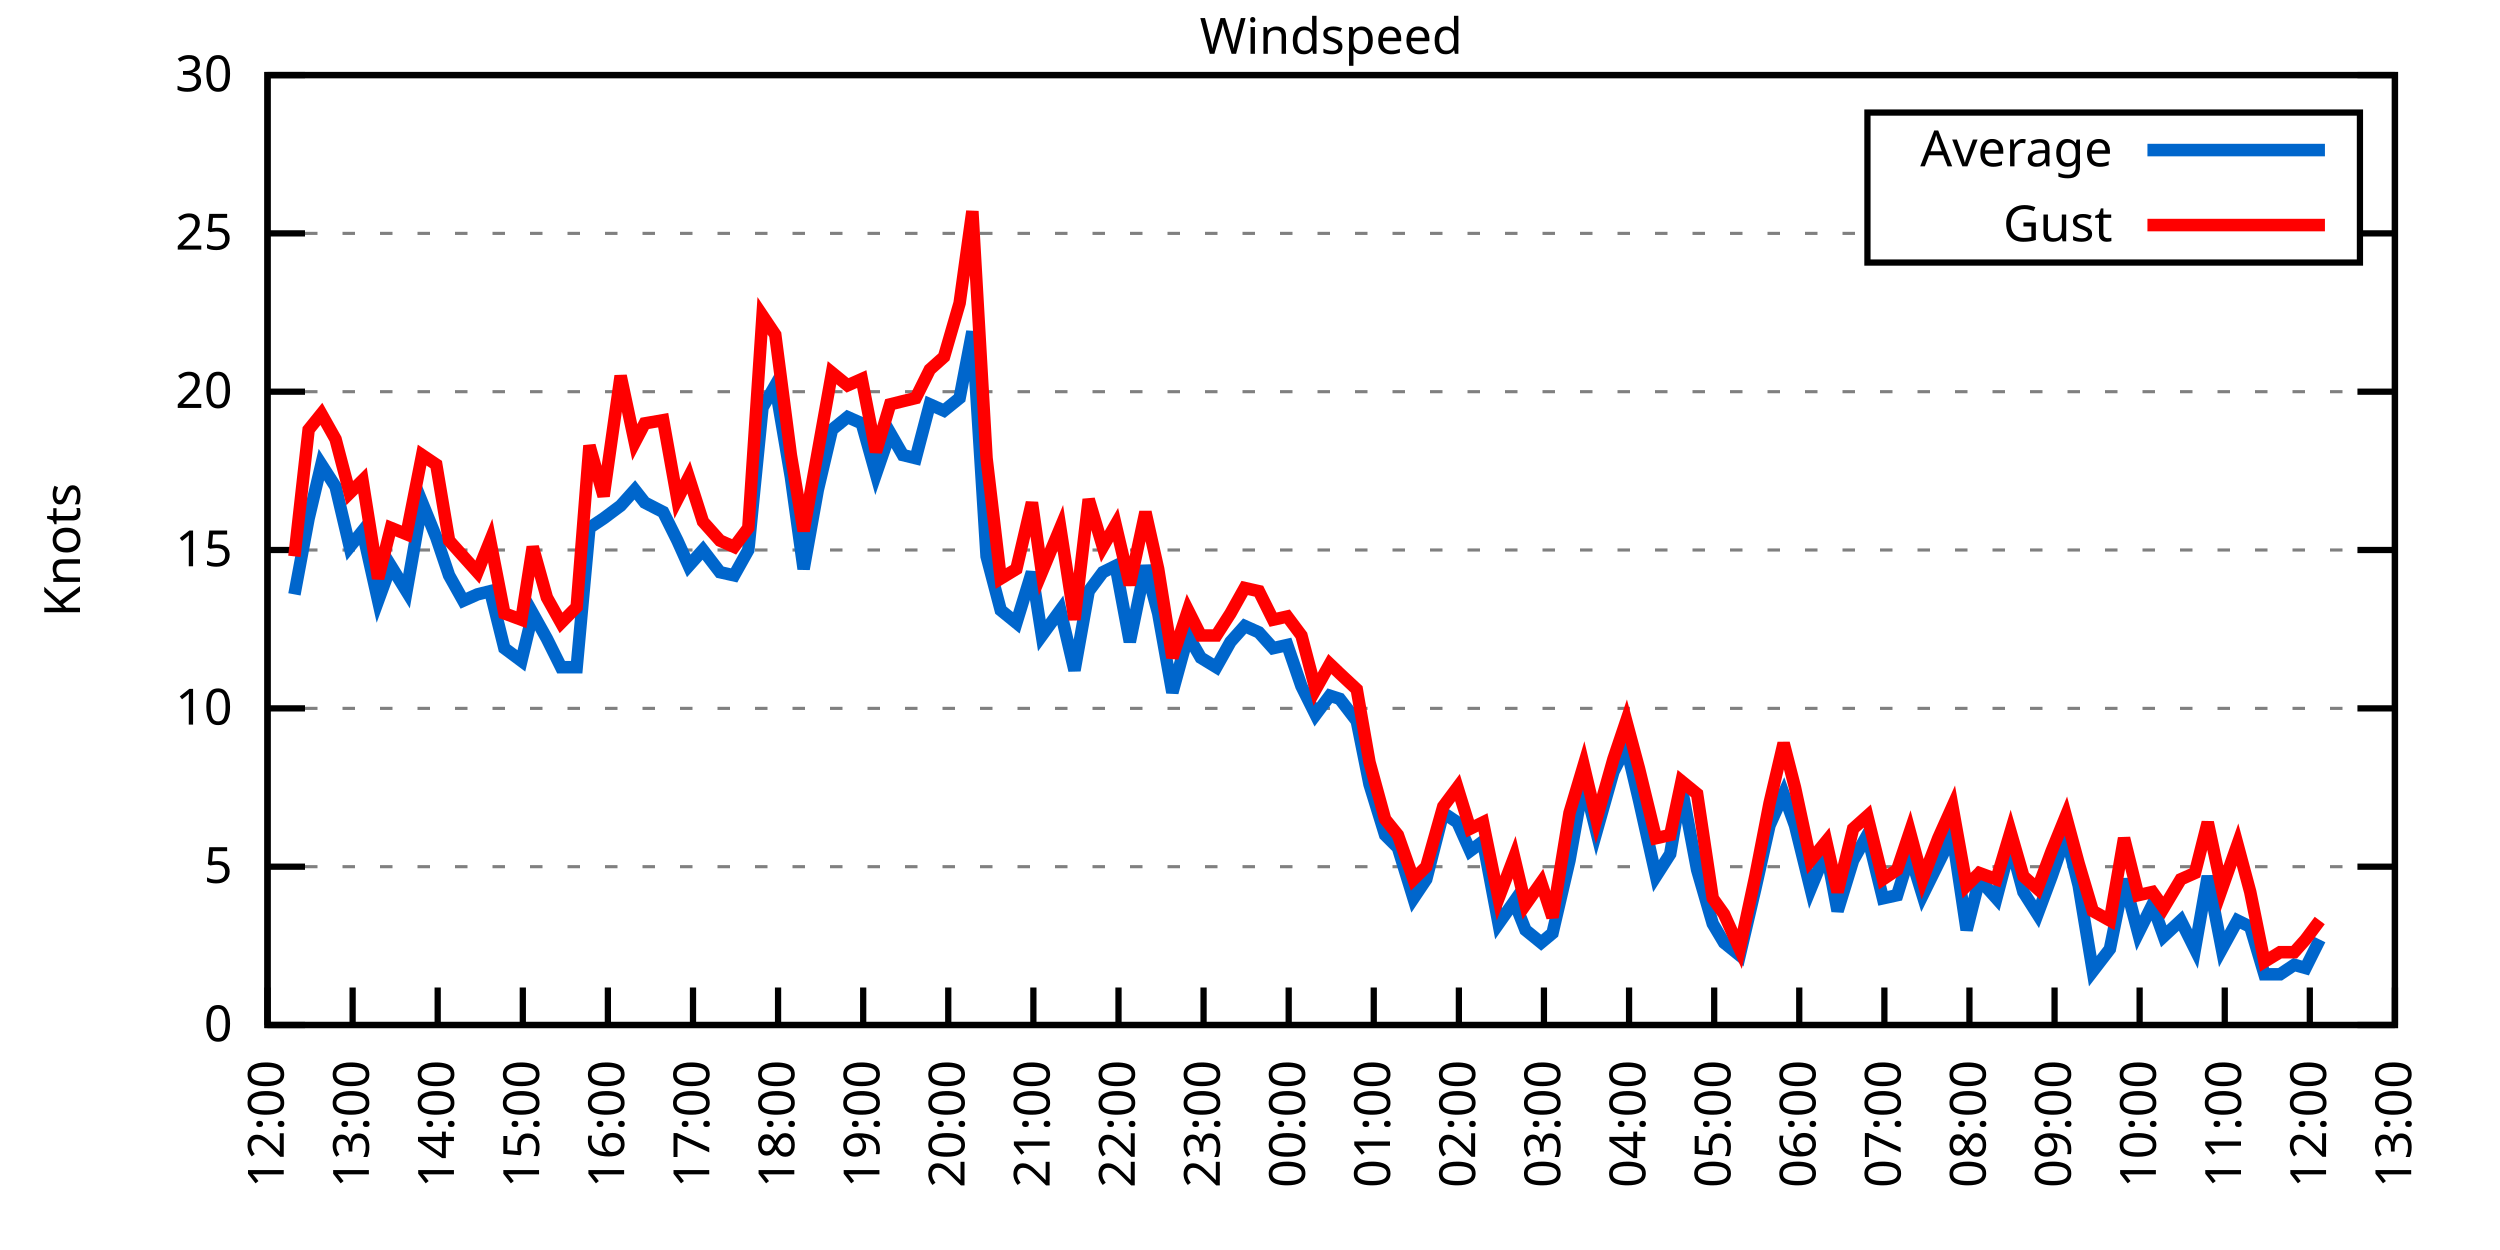
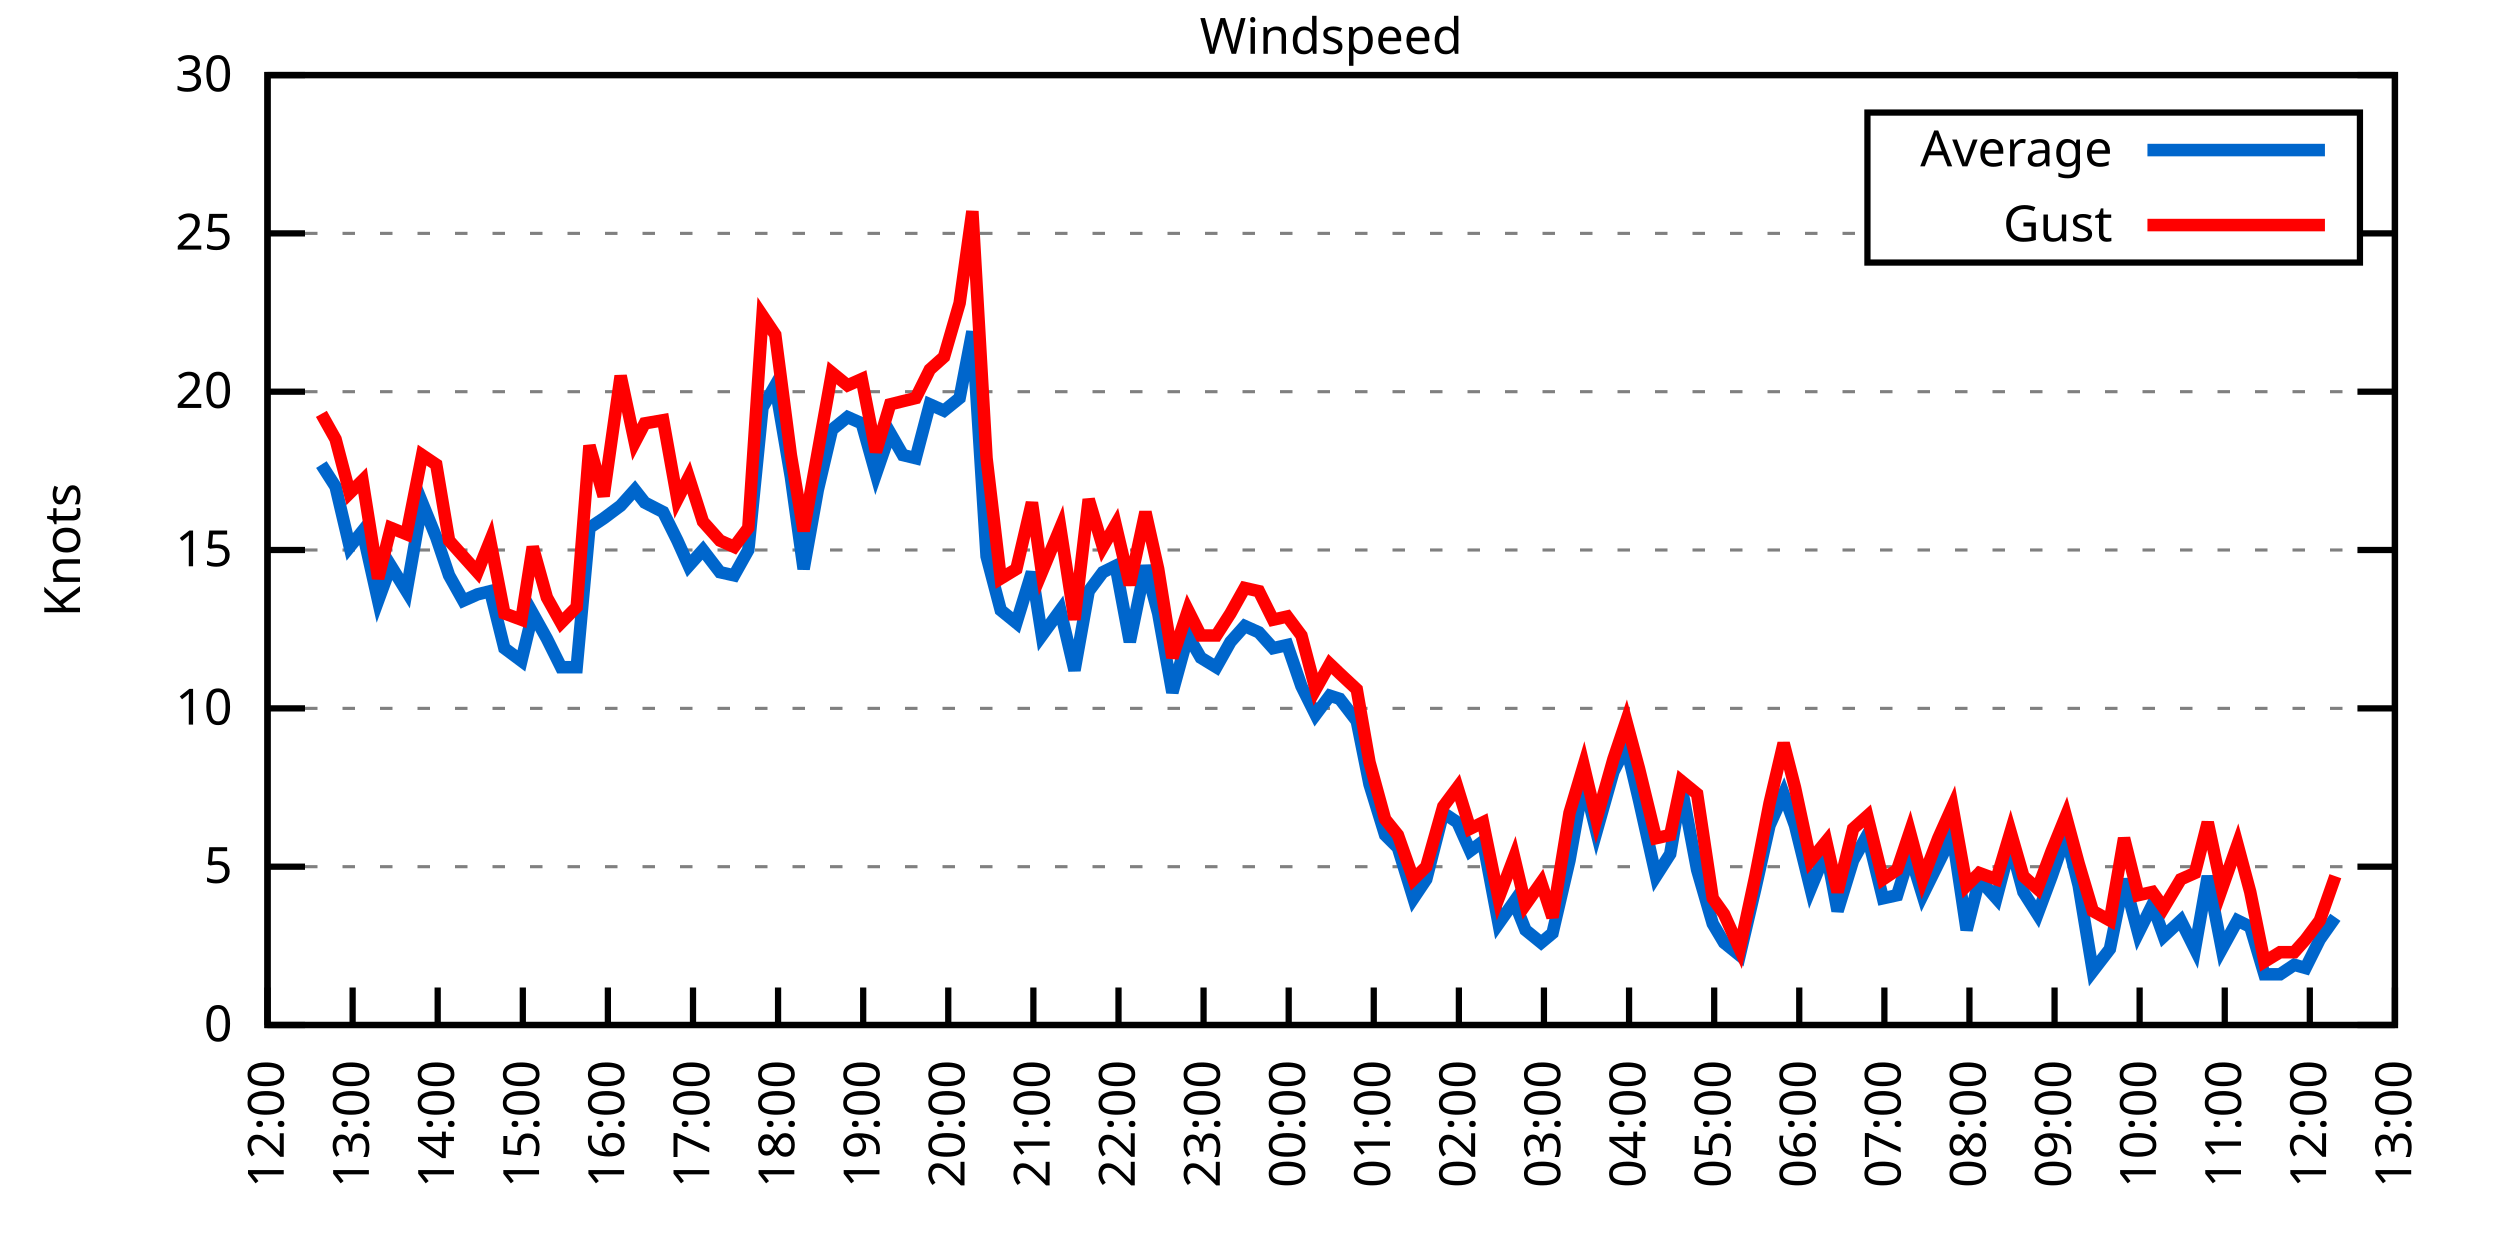
<svg xmlns="http://www.w3.org/2000/svg" xmlns:xlink="http://www.w3.org/1999/xlink" width="400" height="200" viewBox="0 0 400 200">
  <g id="gnuplot_canvas">
    <rect x="0" y="0" width="400" height="200" fill="none" />
    <defs>
      <circle id="gpDot" r="0.5" stroke-width="0.5" stroke="currentColor" />
      <path id="gpPt0" stroke-width="0.333" stroke="currentColor" d="M-1,0 h2 M0,-1 v2" />
      <path id="gpPt1" stroke-width="0.333" stroke="currentColor" d="M-1,-1 L1,1 M1,-1 L-1,1" />
      <path id="gpPt2" stroke-width="0.333" stroke="currentColor" d="M-1,0 L1,0 M0,-1 L0,1 M-1,-1 L1,1 M-1,1 L1,-1" />
      <rect id="gpPt3" stroke-width="0.333" stroke="currentColor" x="-1" y="-1" width="2" height="2" />
      <rect id="gpPt4" stroke-width="0.333" stroke="currentColor" fill="currentColor" x="-1" y="-1" width="2" height="2" />
      <circle id="gpPt5" stroke-width="0.333" stroke="currentColor" cx="0" cy="0" r="1" />
      <use xlink:href="#gpPt5" id="gpPt6" fill="currentColor" stroke="none" />
      <path id="gpPt7" stroke-width="0.333" stroke="currentColor" d="M0,-1.33 L-1.33,0.67 L1.33,0.67 z" />
      <use xlink:href="#gpPt7" id="gpPt8" fill="currentColor" stroke="none" />
      <use xlink:href="#gpPt7" id="gpPt9" stroke="currentColor" transform="rotate(180)" />
      <use xlink:href="#gpPt9" id="gpPt10" fill="currentColor" stroke="none" />
      <use xlink:href="#gpPt3" id="gpPt11" stroke="currentColor" transform="rotate(45)" />
      <use xlink:href="#gpPt11" id="gpPt12" fill="currentColor" stroke="none" />
      <path id="gpPt13" stroke-width="0.333" stroke="currentColor" d="M0,1.330 L1.265,0.411 L0.782,-1.067 L-0.782,-1.076 L-1.265,0.411 z" />
      <use xlink:href="#gpPt13" id="gpPt14" fill="currentColor" stroke="none" />
      <filter id="textbox" filterUnits="objectBoundingBox" x="0" y="0" height="1" width="1">
        <feFlood flood-color="white" flood-opacity="1" result="bgnd" />
        <feComposite in="SourceGraphic" in2="bgnd" operator="atop" />
      </filter>
      <filter id="greybox" filterUnits="objectBoundingBox" x="0" y="0" height="1" width="1">
        <feFlood flood-color="lightgrey" flood-opacity="1" result="grey" />
        <feComposite in="SourceGraphic" in2="grey" operator="atop" />
      </filter>
    </defs>
    <g fill="none" color="white" stroke="currentColor" stroke-width="1.00" stroke-linecap="butt" stroke-linejoin="miter">
</g>
    <g fill="none" color="black" stroke="currentColor" stroke-width="1.00" stroke-linecap="butt" stroke-linejoin="miter">
      <g stroke="none" shape-rendering="crispEdges">
        <polygon fill="rgb(255, 255, 255)" points="42.80,164.00 383.18,164.00 383.18,12.02 42.80,12.02 " />
      </g>
    </g>
    <g fill="none" color="black" stroke="currentColor" stroke-width="1.00" stroke-linecap="butt" stroke-linejoin="miter">
</g>
    <g fill="none" color="black" stroke="black" stroke-width="0.50" stroke-linecap="butt" stroke-linejoin="miter">
</g>
    <g fill="none" color="gray" stroke="currentColor" stroke-width="0.50" stroke-linecap="butt" stroke-linejoin="miter">
      <path stroke="gray" stroke-dasharray="2,4" class="gridline" d="M42.80,164.00 L383.19,164.00  " />
    </g>
    <g fill="none" color="gray" stroke="gray" stroke-width="1.00" stroke-linecap="butt" stroke-linejoin="miter">
</g>
    <g fill="none" color="black" stroke="currentColor" stroke-width="1.00" stroke-linecap="butt" stroke-linejoin="miter">
      <path stroke="black" d="M42.80,164.00 L48.80,164.00 M383.19,164.00 L377.19,164.00  " />
      <g transform="translate(37.20,166.60)" stroke="none" fill="black" font-family="Sans" font-size="8.00" text-anchor="end">
        <text>
          <tspan font-family="Sans"> 0</tspan>
        </text>
      </g>
    </g>
    <g fill="none" color="black" stroke="currentColor" stroke-width="1.00" stroke-linecap="butt" stroke-linejoin="miter">
</g>
    <g fill="none" color="black" stroke="black" stroke-width="0.50" stroke-linecap="butt" stroke-linejoin="miter">
</g>
    <g fill="none" color="gray" stroke="currentColor" stroke-width="0.50" stroke-linecap="butt" stroke-linejoin="miter">
      <path stroke="gray" stroke-dasharray="2,4" class="gridline" d="M42.80,138.67 L383.19,138.67  " />
    </g>
    <g fill="none" color="gray" stroke="gray" stroke-width="1.00" stroke-linecap="butt" stroke-linejoin="miter">
</g>
    <g fill="none" color="black" stroke="currentColor" stroke-width="1.00" stroke-linecap="butt" stroke-linejoin="miter">
      <path stroke="black" d="M42.80,138.67 L48.80,138.67 M383.19,138.67 L377.19,138.67  " />
      <g transform="translate(37.20,141.27)" stroke="none" fill="black" font-family="Sans" font-size="8.00" text-anchor="end">
        <text>
          <tspan font-family="Sans"> 5</tspan>
        </text>
      </g>
    </g>
    <g fill="none" color="black" stroke="currentColor" stroke-width="1.00" stroke-linecap="butt" stroke-linejoin="miter">
</g>
    <g fill="none" color="black" stroke="black" stroke-width="0.50" stroke-linecap="butt" stroke-linejoin="miter">
</g>
    <g fill="none" color="gray" stroke="currentColor" stroke-width="0.50" stroke-linecap="butt" stroke-linejoin="miter">
      <path stroke="gray" stroke-dasharray="2,4" class="gridline" d="M42.80,113.34 L383.19,113.34  " />
    </g>
    <g fill="none" color="gray" stroke="gray" stroke-width="1.00" stroke-linecap="butt" stroke-linejoin="miter">
</g>
    <g fill="none" color="black" stroke="currentColor" stroke-width="1.00" stroke-linecap="butt" stroke-linejoin="miter">
      <path stroke="black" d="M42.80,113.34 L48.80,113.34 M383.19,113.34 L377.19,113.34  " />
      <g transform="translate(37.20,115.94)" stroke="none" fill="black" font-family="Sans" font-size="8.00" text-anchor="end">
        <text>
          <tspan font-family="Sans"> 10</tspan>
        </text>
      </g>
    </g>
    <g fill="none" color="black" stroke="currentColor" stroke-width="1.00" stroke-linecap="butt" stroke-linejoin="miter">
</g>
    <g fill="none" color="black" stroke="black" stroke-width="0.50" stroke-linecap="butt" stroke-linejoin="miter">
</g>
    <g fill="none" color="gray" stroke="currentColor" stroke-width="0.50" stroke-linecap="butt" stroke-linejoin="miter">
      <path stroke="gray" stroke-dasharray="2,4" class="gridline" d="M42.80,88.00 L383.19,88.00  " />
    </g>
    <g fill="none" color="gray" stroke="gray" stroke-width="1.00" stroke-linecap="butt" stroke-linejoin="miter">
</g>
    <g fill="none" color="black" stroke="currentColor" stroke-width="1.00" stroke-linecap="butt" stroke-linejoin="miter">
      <path stroke="black" d="M42.80,88.00 L48.80,88.00 M383.19,88.00 L377.19,88.00  " />
      <g transform="translate(37.20,90.60)" stroke="none" fill="black" font-family="Sans" font-size="8.00" text-anchor="end">
        <text>
          <tspan font-family="Sans"> 15</tspan>
        </text>
      </g>
    </g>
    <g fill="none" color="black" stroke="currentColor" stroke-width="1.00" stroke-linecap="butt" stroke-linejoin="miter">
</g>
    <g fill="none" color="black" stroke="black" stroke-width="0.50" stroke-linecap="butt" stroke-linejoin="miter">
</g>
    <g fill="none" color="gray" stroke="currentColor" stroke-width="0.50" stroke-linecap="butt" stroke-linejoin="miter">
      <path stroke="gray" stroke-dasharray="2,4" class="gridline" d="M42.80,62.67 L383.19,62.67  " />
    </g>
    <g fill="none" color="gray" stroke="gray" stroke-width="1.00" stroke-linecap="butt" stroke-linejoin="miter">
</g>
    <g fill="none" color="black" stroke="currentColor" stroke-width="1.00" stroke-linecap="butt" stroke-linejoin="miter">
      <path stroke="black" d="M42.80,62.67 L48.80,62.67 M383.19,62.67 L377.19,62.67  " />
      <g transform="translate(37.20,65.27)" stroke="none" fill="black" font-family="Sans" font-size="8.00" text-anchor="end">
        <text>
          <tspan font-family="Sans"> 20</tspan>
        </text>
      </g>
    </g>
    <g fill="none" color="black" stroke="currentColor" stroke-width="1.00" stroke-linecap="butt" stroke-linejoin="miter">
</g>
    <g fill="none" color="black" stroke="black" stroke-width="0.50" stroke-linecap="butt" stroke-linejoin="miter">
</g>
    <g fill="none" color="gray" stroke="currentColor" stroke-width="0.50" stroke-linecap="butt" stroke-linejoin="miter">
      <path stroke="gray" stroke-dasharray="2,4" class="gridline" d="M42.80,37.34 L298.79,37.34 M377.59,37.34 L383.19,37.34  " />
    </g>
    <g fill="none" color="gray" stroke="gray" stroke-width="1.00" stroke-linecap="butt" stroke-linejoin="miter">
</g>
    <g fill="none" color="black" stroke="currentColor" stroke-width="1.00" stroke-linecap="butt" stroke-linejoin="miter">
      <path stroke="black" d="M42.80,37.34 L48.80,37.34 M383.19,37.34 L377.19,37.34  " />
      <g transform="translate(37.20,39.94)" stroke="none" fill="black" font-family="Sans" font-size="8.00" text-anchor="end">
        <text>
          <tspan font-family="Sans"> 25</tspan>
        </text>
      </g>
    </g>
    <g fill="none" color="black" stroke="currentColor" stroke-width="1.00" stroke-linecap="butt" stroke-linejoin="miter">
</g>
    <g fill="none" color="black" stroke="black" stroke-width="0.50" stroke-linecap="butt" stroke-linejoin="miter">
</g>
    <g fill="none" color="gray" stroke="currentColor" stroke-width="0.50" stroke-linecap="butt" stroke-linejoin="miter">
      <path stroke="gray" stroke-dasharray="2,4" class="gridline" d="M42.80,12.01 L383.19,12.01  " />
    </g>
    <g fill="none" color="gray" stroke="gray" stroke-width="1.00" stroke-linecap="butt" stroke-linejoin="miter">
</g>
    <g fill="none" color="black" stroke="currentColor" stroke-width="1.00" stroke-linecap="butt" stroke-linejoin="miter">
      <path stroke="black" d="M42.80,12.01 L48.80,12.01 M383.19,12.01 L377.19,12.01  " />
      <g transform="translate(37.20,14.61)" stroke="none" fill="black" font-family="Sans" font-size="8.00" text-anchor="end">
        <text>
          <tspan font-family="Sans"> 30</tspan>
        </text>
      </g>
    </g>
    <g fill="none" color="black" stroke="currentColor" stroke-width="1.00" stroke-linecap="butt" stroke-linejoin="miter">
      <path stroke="black" d="M42.80,164.00 L42.80,158.00  " />
      <g transform="translate(45.40,169.60) rotate(270.00)" stroke="none" fill="black" font-family="Sans" font-size="8.00" text-anchor="end">
        <text>
          <tspan font-family="Sans">12:00</tspan>
        </text>
      </g>
    </g>
    <g fill="none" color="black" stroke="currentColor" stroke-width="1.00" stroke-linecap="butt" stroke-linejoin="miter">
      <path stroke="black" d="M56.42,164.00 L56.42,158.00  " />
      <g transform="translate(59.02,169.60) rotate(270.00)" stroke="none" fill="black" font-family="Sans" font-size="8.00" text-anchor="end">
        <text>
          <tspan font-family="Sans">13:00</tspan>
        </text>
      </g>
    </g>
    <g fill="none" color="black" stroke="currentColor" stroke-width="1.00" stroke-linecap="butt" stroke-linejoin="miter">
      <path stroke="black" d="M70.03,164.00 L70.03,158.00  " />
      <g transform="translate(72.63,169.60) rotate(270.00)" stroke="none" fill="black" font-family="Sans" font-size="8.00" text-anchor="end">
        <text>
          <tspan font-family="Sans">14:00</tspan>
        </text>
      </g>
    </g>
    <g fill="none" color="black" stroke="currentColor" stroke-width="1.00" stroke-linecap="butt" stroke-linejoin="miter">
      <path stroke="black" d="M83.65,164.00 L83.65,158.00  " />
      <g transform="translate(86.25,169.60) rotate(270.00)" stroke="none" fill="black" font-family="Sans" font-size="8.00" text-anchor="end">
        <text>
          <tspan font-family="Sans">15:00</tspan>
        </text>
      </g>
    </g>
    <g fill="none" color="black" stroke="currentColor" stroke-width="1.00" stroke-linecap="butt" stroke-linejoin="miter">
      <path stroke="black" d="M97.26,164.00 L97.26,158.00  " />
      <g transform="translate(99.86,169.60) rotate(270.00)" stroke="none" fill="black" font-family="Sans" font-size="8.00" text-anchor="end">
        <text>
          <tspan font-family="Sans">16:00</tspan>
        </text>
      </g>
    </g>
    <g fill="none" color="black" stroke="currentColor" stroke-width="1.00" stroke-linecap="butt" stroke-linejoin="miter">
      <path stroke="black" d="M110.88,164.00 L110.88,158.00  " />
      <g transform="translate(113.48,169.60) rotate(270.00)" stroke="none" fill="black" font-family="Sans" font-size="8.00" text-anchor="end">
        <text>
          <tspan font-family="Sans">17:00</tspan>
        </text>
      </g>
    </g>
    <g fill="none" color="black" stroke="currentColor" stroke-width="1.00" stroke-linecap="butt" stroke-linejoin="miter">
      <path stroke="black" d="M124.49,164.00 L124.49,158.00  " />
      <g transform="translate(127.09,169.60) rotate(270.00)" stroke="none" fill="black" font-family="Sans" font-size="8.00" text-anchor="end">
        <text>
          <tspan font-family="Sans">18:00</tspan>
        </text>
      </g>
    </g>
    <g fill="none" color="black" stroke="currentColor" stroke-width="1.00" stroke-linecap="butt" stroke-linejoin="miter">
      <path stroke="black" d="M138.11,164.00 L138.11,158.00  " />
      <g transform="translate(140.71,169.60) rotate(270.00)" stroke="none" fill="black" font-family="Sans" font-size="8.00" text-anchor="end">
        <text>
          <tspan font-family="Sans">19:00</tspan>
        </text>
      </g>
    </g>
    <g fill="none" color="black" stroke="currentColor" stroke-width="1.00" stroke-linecap="butt" stroke-linejoin="miter">
      <path stroke="black" d="M151.72,164.00 L151.72,158.00  " />
      <g transform="translate(154.32,169.60) rotate(270.00)" stroke="none" fill="black" font-family="Sans" font-size="8.00" text-anchor="end">
        <text>
          <tspan font-family="Sans">20:00</tspan>
        </text>
      </g>
    </g>
    <g fill="none" color="black" stroke="currentColor" stroke-width="1.00" stroke-linecap="butt" stroke-linejoin="miter">
      <path stroke="black" d="M165.34,164.00 L165.34,158.00  " />
      <g transform="translate(167.94,169.60) rotate(270.00)" stroke="none" fill="black" font-family="Sans" font-size="8.00" text-anchor="end">
        <text>
          <tspan font-family="Sans">21:00</tspan>
        </text>
      </g>
    </g>
    <g fill="none" color="black" stroke="currentColor" stroke-width="1.00" stroke-linecap="butt" stroke-linejoin="miter">
      <path stroke="black" d="M178.96,164.00 L178.96,158.00  " />
      <g transform="translate(181.56,169.60) rotate(270.00)" stroke="none" fill="black" font-family="Sans" font-size="8.00" text-anchor="end">
        <text>
          <tspan font-family="Sans">22:00</tspan>
        </text>
      </g>
    </g>
    <g fill="none" color="black" stroke="currentColor" stroke-width="1.00" stroke-linecap="butt" stroke-linejoin="miter">
      <path stroke="black" d="M192.57,164.00 L192.57,158.00  " />
      <g transform="translate(195.17,169.60) rotate(270.00)" stroke="none" fill="black" font-family="Sans" font-size="8.00" text-anchor="end">
        <text>
          <tspan font-family="Sans">23:00</tspan>
        </text>
      </g>
    </g>
    <g fill="none" color="black" stroke="currentColor" stroke-width="1.00" stroke-linecap="butt" stroke-linejoin="miter">
      <path stroke="black" d="M206.19,164.00 L206.19,158.00  " />
      <g transform="translate(208.79,169.60) rotate(270.00)" stroke="none" fill="black" font-family="Sans" font-size="8.00" text-anchor="end">
        <text>
          <tspan font-family="Sans">00:00</tspan>
        </text>
      </g>
    </g>
    <g fill="none" color="black" stroke="currentColor" stroke-width="1.00" stroke-linecap="butt" stroke-linejoin="miter">
      <path stroke="black" d="M219.80,164.00 L219.80,158.00  " />
      <g transform="translate(222.40,169.60) rotate(270.00)" stroke="none" fill="black" font-family="Sans" font-size="8.00" text-anchor="end">
        <text>
          <tspan font-family="Sans">01:00</tspan>
        </text>
      </g>
    </g>
    <g fill="none" color="black" stroke="currentColor" stroke-width="1.00" stroke-linecap="butt" stroke-linejoin="miter">
      <path stroke="black" d="M233.42,164.00 L233.42,158.00  " />
      <g transform="translate(236.02,169.60) rotate(270.00)" stroke="none" fill="black" font-family="Sans" font-size="8.00" text-anchor="end">
        <text>
          <tspan font-family="Sans">02:00</tspan>
        </text>
      </g>
    </g>
    <g fill="none" color="black" stroke="currentColor" stroke-width="1.00" stroke-linecap="butt" stroke-linejoin="miter">
      <path stroke="black" d="M247.03,164.00 L247.03,158.00  " />
      <g transform="translate(249.63,169.60) rotate(270.00)" stroke="none" fill="black" font-family="Sans" font-size="8.00" text-anchor="end">
        <text>
          <tspan font-family="Sans">03:00</tspan>
        </text>
      </g>
    </g>
    <g fill="none" color="black" stroke="currentColor" stroke-width="1.00" stroke-linecap="butt" stroke-linejoin="miter">
      <path stroke="black" d="M260.65,164.00 L260.65,158.00  " />
      <g transform="translate(263.25,169.60) rotate(270.00)" stroke="none" fill="black" font-family="Sans" font-size="8.00" text-anchor="end">
        <text>
          <tspan font-family="Sans">04:00</tspan>
        </text>
      </g>
    </g>
    <g fill="none" color="black" stroke="currentColor" stroke-width="1.00" stroke-linecap="butt" stroke-linejoin="miter">
      <path stroke="black" d="M274.27,164.00 L274.27,158.00  " />
      <g transform="translate(276.87,169.60) rotate(270.00)" stroke="none" fill="black" font-family="Sans" font-size="8.00" text-anchor="end">
        <text>
          <tspan font-family="Sans">05:00</tspan>
        </text>
      </g>
    </g>
    <g fill="none" color="black" stroke="currentColor" stroke-width="1.00" stroke-linecap="butt" stroke-linejoin="miter">
      <path stroke="black" d="M287.88,164.00 L287.88,158.00  " />
      <g transform="translate(290.48,169.60) rotate(270.00)" stroke="none" fill="black" font-family="Sans" font-size="8.00" text-anchor="end">
        <text>
          <tspan font-family="Sans">06:00</tspan>
        </text>
      </g>
    </g>
    <g fill="none" color="black" stroke="currentColor" stroke-width="1.00" stroke-linecap="butt" stroke-linejoin="miter">
      <path stroke="black" d="M301.50,164.00 L301.50,158.00  " />
      <g transform="translate(304.10,169.60) rotate(270.00)" stroke="none" fill="black" font-family="Sans" font-size="8.00" text-anchor="end">
        <text>
          <tspan font-family="Sans">07:00</tspan>
        </text>
      </g>
    </g>
    <g fill="none" color="black" stroke="currentColor" stroke-width="1.00" stroke-linecap="butt" stroke-linejoin="miter">
      <path stroke="black" d="M315.11,164.00 L315.11,158.00  " />
      <g transform="translate(317.71,169.60) rotate(270.00)" stroke="none" fill="black" font-family="Sans" font-size="8.00" text-anchor="end">
        <text>
          <tspan font-family="Sans">08:00</tspan>
        </text>
      </g>
    </g>
    <g fill="none" color="black" stroke="currentColor" stroke-width="1.00" stroke-linecap="butt" stroke-linejoin="miter">
      <path stroke="black" d="M328.73,164.00 L328.73,158.00  " />
      <g transform="translate(331.33,169.60) rotate(270.00)" stroke="none" fill="black" font-family="Sans" font-size="8.00" text-anchor="end">
        <text>
          <tspan font-family="Sans">09:00</tspan>
        </text>
      </g>
    </g>
    <g fill="none" color="black" stroke="currentColor" stroke-width="1.00" stroke-linecap="butt" stroke-linejoin="miter">
      <path stroke="black" d="M342.34,164.00 L342.34,158.00  " />
      <g transform="translate(344.94,169.60) rotate(270.00)" stroke="none" fill="black" font-family="Sans" font-size="8.00" text-anchor="end">
        <text>
          <tspan font-family="Sans">10:00</tspan>
        </text>
      </g>
    </g>
    <g fill="none" color="black" stroke="currentColor" stroke-width="1.00" stroke-linecap="butt" stroke-linejoin="miter">
      <path stroke="black" d="M355.96,164.00 L355.96,158.00  " />
      <g transform="translate(358.56,169.60) rotate(270.00)" stroke="none" fill="black" font-family="Sans" font-size="8.00" text-anchor="end">
        <text>
          <tspan font-family="Sans">11:00</tspan>
        </text>
      </g>
    </g>
    <g fill="none" color="black" stroke="currentColor" stroke-width="1.00" stroke-linecap="butt" stroke-linejoin="miter">
      <path stroke="black" d="M369.57,164.00 L369.57,158.00  " />
      <g transform="translate(372.17,169.60) rotate(270.00)" stroke="none" fill="black" font-family="Sans" font-size="8.00" text-anchor="end">
        <text>
          <tspan font-family="Sans">12:00</tspan>
        </text>
      </g>
    </g>
    <g fill="none" color="black" stroke="currentColor" stroke-width="1.00" stroke-linecap="butt" stroke-linejoin="miter">
      <path stroke="black" d="M383.19,164.00 L383.19,158.00  " />
      <g transform="translate(385.79,169.60) rotate(270.00)" stroke="none" fill="black" font-family="Sans" font-size="8.00" text-anchor="end">
        <text>
          <tspan font-family="Sans">13:00</tspan>
        </text>
      </g>
    </g>
    <g fill="none" color="black" stroke="currentColor" stroke-width="1.00" stroke-linecap="butt" stroke-linejoin="miter">
</g>
    <g fill="none" color="black" stroke="currentColor" stroke-width="1.00" stroke-linecap="butt" stroke-linejoin="miter">
      <path stroke="black" d="M42.80,12.01 L42.80,164.00 L383.19,164.00 L383.19,12.01 L42.80,12.01 Z  " />
    </g>
    <g fill="none" color="black" stroke="currentColor" stroke-width="1.00" stroke-linecap="butt" stroke-linejoin="miter">
</g>
    <g fill="none" color="black" stroke="currentColor" stroke-width="1.00" stroke-linecap="butt" stroke-linejoin="miter">
      <path stroke="black" d="M298.79,42.01 L298.79,18.01 L377.59,18.01 L377.59,42.01 L298.79,42.01 Z  " />
    </g>
    <g id="Windspeed_plot_1">
      <g fill="none" color="white" stroke="black" stroke-width="2.00" stroke-linecap="butt" stroke-linejoin="miter">
</g>
      <g fill="none" color="black" stroke="currentColor" stroke-width="2.00" stroke-linecap="butt" stroke-linejoin="miter">
        <g transform="translate(337.99,26.61)" stroke="none" fill="black" font-family="Sans" font-size="8.00" text-anchor="end">
          <text>
            <tspan font-family="Sans">Average</tspan>
          </text>
        </g>
      </g>
      <g fill="none" color="black" stroke="currentColor" stroke-width="2.00" stroke-linecap="butt" stroke-linejoin="miter">
-         <path stroke="rgb(  0, 102, 204)" d="M343.59,24.01 L371.99,24.01 M47.11,95.10 L49.38,82.94 L51.42,74.33 L53.69,77.87 L55.96,87.50 L58.00,84.97   L60.50,96.11 L62.54,90.54 L65.04,94.59 L67.54,80.41 L69.80,85.98 L71.85,92.06 L74.12,96.11 L76.39,95.10   L78.43,94.59 L80.70,103.71 L83.42,105.74 L85.24,98.14 L87.50,102.19 L89.77,106.75 L92.27,106.75 L94.31,84.46   L96.58,82.94 L99.30,80.91 L101.57,78.38 L103.16,80.41 L106.11,81.93 L108.38,86.49 L110.20,90.54 L112.47,88.00   L115.19,91.55 L117.46,92.06 L119.73,88.00 L122.00,65.21 L124.04,61.66 L126.54,76.35 L128.58,91.04 L130.85,78.38   L133.12,68.75 L135.61,66.73 L137.88,67.74 L140.15,75.85 L142.42,69.26 L144.46,72.81 L146.51,73.31 L148.77,64.70   L151.04,65.71 L153.54,63.69 L155.58,53.05 L157.85,89.02 L160.12,97.63 L162.62,99.66 L165.11,91.55 L166.70,101.68   L169.65,97.63 L171.92,107.26 L174.19,94.59 L176.46,91.55 L178.50,90.54 L180.77,102.70 L183.27,90.54 L185.31,98.14   L187.58,110.80 L190.08,101.68 L192.12,105.23 L194.61,106.75 L196.88,102.70 L199.15,100.16 L201.42,101.18 L203.69,103.71   L205.96,103.20 L208.23,109.79 L210.50,114.35 L212.77,111.31 L214.36,111.82 L217.08,115.36 L219.12,125.50 L221.62,133.60   L223.66,135.63 L226.16,143.73 L228.20,140.69 L230.92,130.06 L233.19,131.58 L235.23,136.14 L237.28,134.62 L239.77,147.79   L242.27,144.24 L244.08,148.80 L246.58,150.83 L248.40,149.31 L251.12,137.66 L253.39,124.99 L255.43,133.10 L258.15,123.47   L260.20,119.42 L262.24,128.03 L264.96,140.19 L267.23,136.64 L269.05,126.00 L271.54,139.17 L274.04,147.79 L275.85,150.83   L278.35,152.85 L280.85,142.21 L283.12,132.08 L285.38,127.02 L287.20,132.08 L289.70,142.21 L292.19,136.14 L294.01,145.76   L296.50,137.66 L298.77,133.60 L301.27,143.73 L303.54,143.23 L305.58,136.64 L307.62,143.23 L310.12,138.16 L312.39,133.60   L314.66,148.80 L316.70,140.69 L319.42,143.73 L321.69,135.12 L323.74,142.72 L326.00,146.27 L328.27,140.19 L330.54,133.60   L332.59,141.71 L334.85,155.39 L337.58,151.84 L339.85,140.69 L342.12,149.31 L344.39,144.75 L346.20,149.81 L348.92,147.28   L351.19,151.84 L353.24,140.19 L355.50,151.84 L358.00,147.28 L360.04,148.29 L362.31,155.89 L364.81,155.89 L367.08,154.37   L368.89,154.88 L371.16,150.32  " />
+         <path stroke="rgb(  0, 102, 204)" d="M343.59,24.01 L371.99,24.01 M51.42,74.33 L53.69,77.87 L55.96,87.50 L58.00,84.97 L60.50,96.11 L62.54,90.54   L65.04,94.59 L67.54,80.41 L69.80,85.98 L71.85,92.06 L74.12,96.11 L76.39,95.10 L78.43,94.59 L80.70,103.71   L83.42,105.74 L85.24,98.14 L87.50,102.19 L89.77,106.75 L92.27,106.75 L94.31,84.46 L96.58,82.94 L99.30,80.91   L101.57,78.38 L103.16,80.41 L106.11,81.93 L108.38,86.49 L110.20,90.54 L112.47,88.00 L115.19,91.55 L117.46,92.06   L119.73,88.00 L122.00,65.21 L124.04,61.66 L126.54,76.35 L128.58,91.04 L130.85,78.38 L133.12,68.75 L135.61,66.73   L137.88,67.74 L140.15,75.85 L142.42,69.26 L144.46,72.81 L146.51,73.31 L148.77,64.70 L151.04,65.71 L153.54,63.69   L155.58,53.05 L157.85,89.02 L160.12,97.63 L162.62,99.66 L165.11,91.55 L166.70,101.68 L169.65,97.63 L171.92,107.26   L174.19,94.59 L176.46,91.55 L178.50,90.54 L180.77,102.70 L183.27,90.54 L185.31,98.14 L187.58,110.80 L190.08,101.68   L192.12,105.23 L194.61,106.75 L196.88,102.70 L199.15,100.16 L201.42,101.18 L203.69,103.71 L205.96,103.20 L208.23,109.79   L210.50,114.35 L212.77,111.31 L214.36,111.82 L217.08,115.36 L219.12,125.50 L221.62,133.60 L223.66,135.63 L226.16,143.73   L228.20,140.69 L230.92,130.06 L233.19,131.58 L235.23,136.14 L237.28,134.62 L239.77,147.79 L242.27,144.24 L244.08,148.80   L246.58,150.83 L248.40,149.31 L251.12,137.66 L253.39,124.99 L255.43,133.10 L258.15,123.47 L260.20,119.42 L262.24,128.03   L264.96,140.19 L267.23,136.64 L269.05,126.00 L271.54,139.17 L274.04,147.79 L275.85,150.83 L278.35,152.85 L280.85,142.21   L283.12,132.08 L285.38,127.02 L287.20,132.08 L289.70,142.21 L292.19,136.14 L294.01,145.76 L296.50,137.66 L298.77,133.60   L301.27,143.73 L303.54,143.23 L305.58,136.64 L307.62,143.23 L310.12,138.16 L312.39,133.60 L314.66,148.80 L316.70,140.69   L319.42,143.73 L321.69,135.12 L323.74,142.72 L326.00,146.27 L328.27,140.19 L330.54,133.60 L332.59,141.71 L334.85,155.39   L337.58,151.84 L339.85,140.69 L342.12,149.31 L344.39,144.75 L346.20,149.81 L348.92,147.28 L351.19,151.84 L353.24,140.19   L355.50,151.84 L358.00,147.28 L360.04,148.29 L362.31,155.89 L364.81,155.89 L367.08,154.37 L368.89,154.88 L371.16,150.32   L373.66,146.77  " />
      </g>
    </g>
    <g id="Windspeed_plot_2">
      <g fill="none" color="black" stroke="currentColor" stroke-width="2.00" stroke-linecap="butt" stroke-linejoin="miter">
        <g transform="translate(337.99,38.61)" stroke="none" fill="black" font-family="Sans" font-size="8.00" text-anchor="end">
          <text>
            <tspan font-family="Sans">Gust</tspan>
          </text>
        </g>
      </g>
      <g fill="none" color="black" stroke="currentColor" stroke-width="2.00" stroke-linecap="butt" stroke-linejoin="miter">
-         <path stroke="rgb(255,   0,   0)" d="M343.59,36.01 L371.99,36.01 M47.11,89.02 L49.38,68.75 L51.42,66.22 L53.69,70.27 L55.96,78.89 L58.00,76.86   L60.50,92.56 L62.54,84.46 L65.04,85.47 L67.54,72.81 L69.80,74.33 L71.85,86.49 L74.12,89.02 L76.39,91.55   L78.43,86.49 L80.70,98.14 L83.42,99.15 L85.24,87.50 L87.50,95.60 L89.77,99.66 L92.27,97.12 L94.31,71.29   L96.58,79.39 L99.30,60.14 L101.57,70.78 L103.16,67.74 L106.11,67.23 L108.38,79.90 L110.20,76.35 L112.47,83.45   L115.19,86.49 L117.46,87.50 L119.73,84.46 L122.00,50.51 L124.04,53.55 L126.54,72.81 L128.58,84.97 L130.85,72.30   L133.12,59.63 L135.61,61.66 L137.88,60.65 L140.15,72.30 L142.42,64.70 L144.46,64.19 L146.51,63.69 L148.77,59.13   L151.04,57.10 L153.54,48.49 L155.58,33.80 L157.85,73.31 L160.12,92.56 L162.62,91.04 L165.11,80.41 L166.70,91.55   L169.65,84.46 L171.92,99.15 L174.19,79.90 L176.46,87.50 L178.50,83.95 L180.77,93.58 L183.27,81.93 L185.31,91.04   L187.58,105.23 L190.08,97.63 L192.12,101.68 L194.61,101.68 L196.88,98.14 L199.15,94.08 L201.42,94.59 L203.69,99.15   L205.96,98.64 L208.23,101.68 L210.50,110.30 L212.77,106.24 L214.36,107.76 L217.08,110.30 L219.12,121.95 L221.62,131.07   L223.66,133.60 L226.16,140.69 L228.20,138.67 L230.92,129.04 L233.19,126.00 L235.23,132.59 L237.28,131.58 L239.77,143.73   L242.27,137.15 L244.08,144.75 L246.58,141.20 L248.40,146.77 L251.12,130.06 L253.39,122.46 L255.43,131.07 L258.15,121.44   L260.20,115.36 L262.24,122.96 L264.96,134.11 L267.23,133.60 L269.05,124.99 L271.54,127.02 L274.04,143.73 L275.85,146.27   L278.35,151.84 L280.85,140.19 L283.12,128.54 L285.38,118.91 L287.20,126.00 L289.70,137.66 L292.19,134.62 L294.01,142.72   L296.50,132.59 L298.77,130.56 L301.27,140.69 L303.54,139.17 L305.58,133.10 L307.62,140.69 L310.12,134.11 L312.39,129.04   L314.66,141.71 L316.70,139.68 L319.42,140.69 L321.69,133.10 L323.74,140.19 L326.00,142.21 L328.27,136.14 L330.54,130.56   L332.59,138.16 L334.85,145.76 L337.58,147.28 L339.85,134.11 L342.12,143.23 L344.39,142.72 L346.20,145.25 L348.92,140.69   L351.19,139.68 L353.24,131.58 L355.50,142.21 L358.00,135.12 L360.04,142.72 L362.31,153.87 L364.81,152.35 L367.08,152.35   L368.89,150.32 L371.16,147.28  " />
+         <path stroke="rgb(255,   0,   0)" d="M343.59,36.01 L371.99,36.01 M51.42,66.22 L53.69,70.27 L55.96,78.89 L58.00,76.86 L60.50,92.56 L62.54,84.46   L65.04,85.47 L67.54,72.81 L69.80,74.33 L71.85,86.49 L74.12,89.02 L76.39,91.55 L78.43,86.49 L80.70,98.14   L83.42,99.15 L85.24,87.50 L87.50,95.60 L89.77,99.66 L92.27,97.12 L94.31,71.29 L96.58,79.39 L99.30,60.14   L101.57,70.78 L103.16,67.74 L106.11,67.23 L108.38,79.90 L110.20,76.35 L112.47,83.45 L115.19,86.49 L117.46,87.50   L119.73,84.46 L122.00,50.51 L124.04,53.55 L126.54,72.81 L128.58,84.97 L130.85,72.30 L133.12,59.63 L135.61,61.66   L137.88,60.65 L140.15,72.30 L142.42,64.70 L144.46,64.19 L146.51,63.69 L148.77,59.13 L151.04,57.10 L153.54,48.49   L155.58,33.80 L157.85,73.31 L160.12,92.56 L162.62,91.04 L165.11,80.41 L166.70,91.55 L169.65,84.46 L171.92,99.15   L174.19,79.90 L176.46,87.50 L178.50,83.95 L180.77,93.58 L183.27,81.93 L185.31,91.04 L187.58,105.23 L190.08,97.63   L192.12,101.68 L194.61,101.68 L196.88,98.14 L199.15,94.08 L201.42,94.59 L203.69,99.15 L205.96,98.64 L208.23,101.68   L210.50,110.30 L212.77,106.24 L214.36,107.76 L217.08,110.30 L219.12,121.95 L221.62,131.07 L223.66,133.60 L226.16,140.69   L228.20,138.67 L230.92,129.04 L233.19,126.00 L235.23,132.59 L237.28,131.58 L239.77,143.73 L242.27,137.15 L244.08,144.75   L246.58,141.20 L248.40,146.77 L251.12,130.06 L253.39,122.46 L255.43,131.07 L258.15,121.44 L260.20,115.36 L262.24,122.96   L264.96,134.11 L267.23,133.60 L269.05,124.99 L271.54,127.02 L274.04,143.73 L275.85,146.27 L278.35,151.84 L280.85,140.19   L283.12,128.54 L285.38,118.91 L287.20,126.00 L289.70,137.66 L292.19,134.62 L294.01,142.72 L296.50,132.59 L298.77,130.56   L301.27,140.69 L303.54,139.17 L305.58,133.10 L307.62,140.69 L310.12,134.11 L312.39,129.04 L314.66,141.71 L316.70,139.68   L319.42,140.69 L321.69,133.10 L323.74,140.19 L326.00,142.21 L328.27,136.14 L330.54,130.56 L332.59,138.16 L334.85,145.76   L337.58,147.28 L339.85,134.11 L342.12,143.23 L344.39,142.72 L346.20,145.25 L348.92,140.69 L351.19,139.68 L353.24,131.58   L355.50,142.21 L358.00,135.12 L360.04,142.72 L362.31,153.87 L364.81,152.35 L367.08,152.35 L368.89,150.32 L371.16,147.28   L373.66,140.19  " />
      </g>
    </g>
    <g fill="none" color="black" stroke="currentColor" stroke-width="2.00" stroke-linecap="butt" stroke-linejoin="miter">
</g>
    <g fill="none" color="black" stroke="black" stroke-width="1.00" stroke-linecap="butt" stroke-linejoin="miter">
</g>
    <g fill="none" color="black" stroke="currentColor" stroke-width="1.00" stroke-linecap="butt" stroke-linejoin="miter">
      <path stroke="black" d="M42.80,12.01 L42.80,164.00 L383.19,164.00 L383.19,12.01 L42.80,12.01 Z  " />
      <g transform="translate(12.80,88.01) rotate(270.00)" stroke="none" fill="black" font-family="Sans" font-size="8.00" text-anchor="middle">
        <text>
          <tspan font-family="Sans">Knots</tspan>
        </text>
      </g>
    </g>
    <g fill="none" color="black" stroke="currentColor" stroke-width="1.00" stroke-linecap="butt" stroke-linejoin="miter">
</g>
    <g fill="none" color="black" stroke="currentColor" stroke-width="1.00" stroke-linecap="butt" stroke-linejoin="miter">
      <g transform="translate(212.99,8.61)" stroke="none" fill="black" font-family="Sans" font-size="8.00" text-anchor="middle">
        <text>
          <tspan font-family="Sans">Windspeed</tspan>
        </text>
      </g>
    </g>
    <g fill="none" color="black" stroke="currentColor" stroke-width="1.00" stroke-linecap="butt" stroke-linejoin="miter">
</g>
  </g>
</svg>
